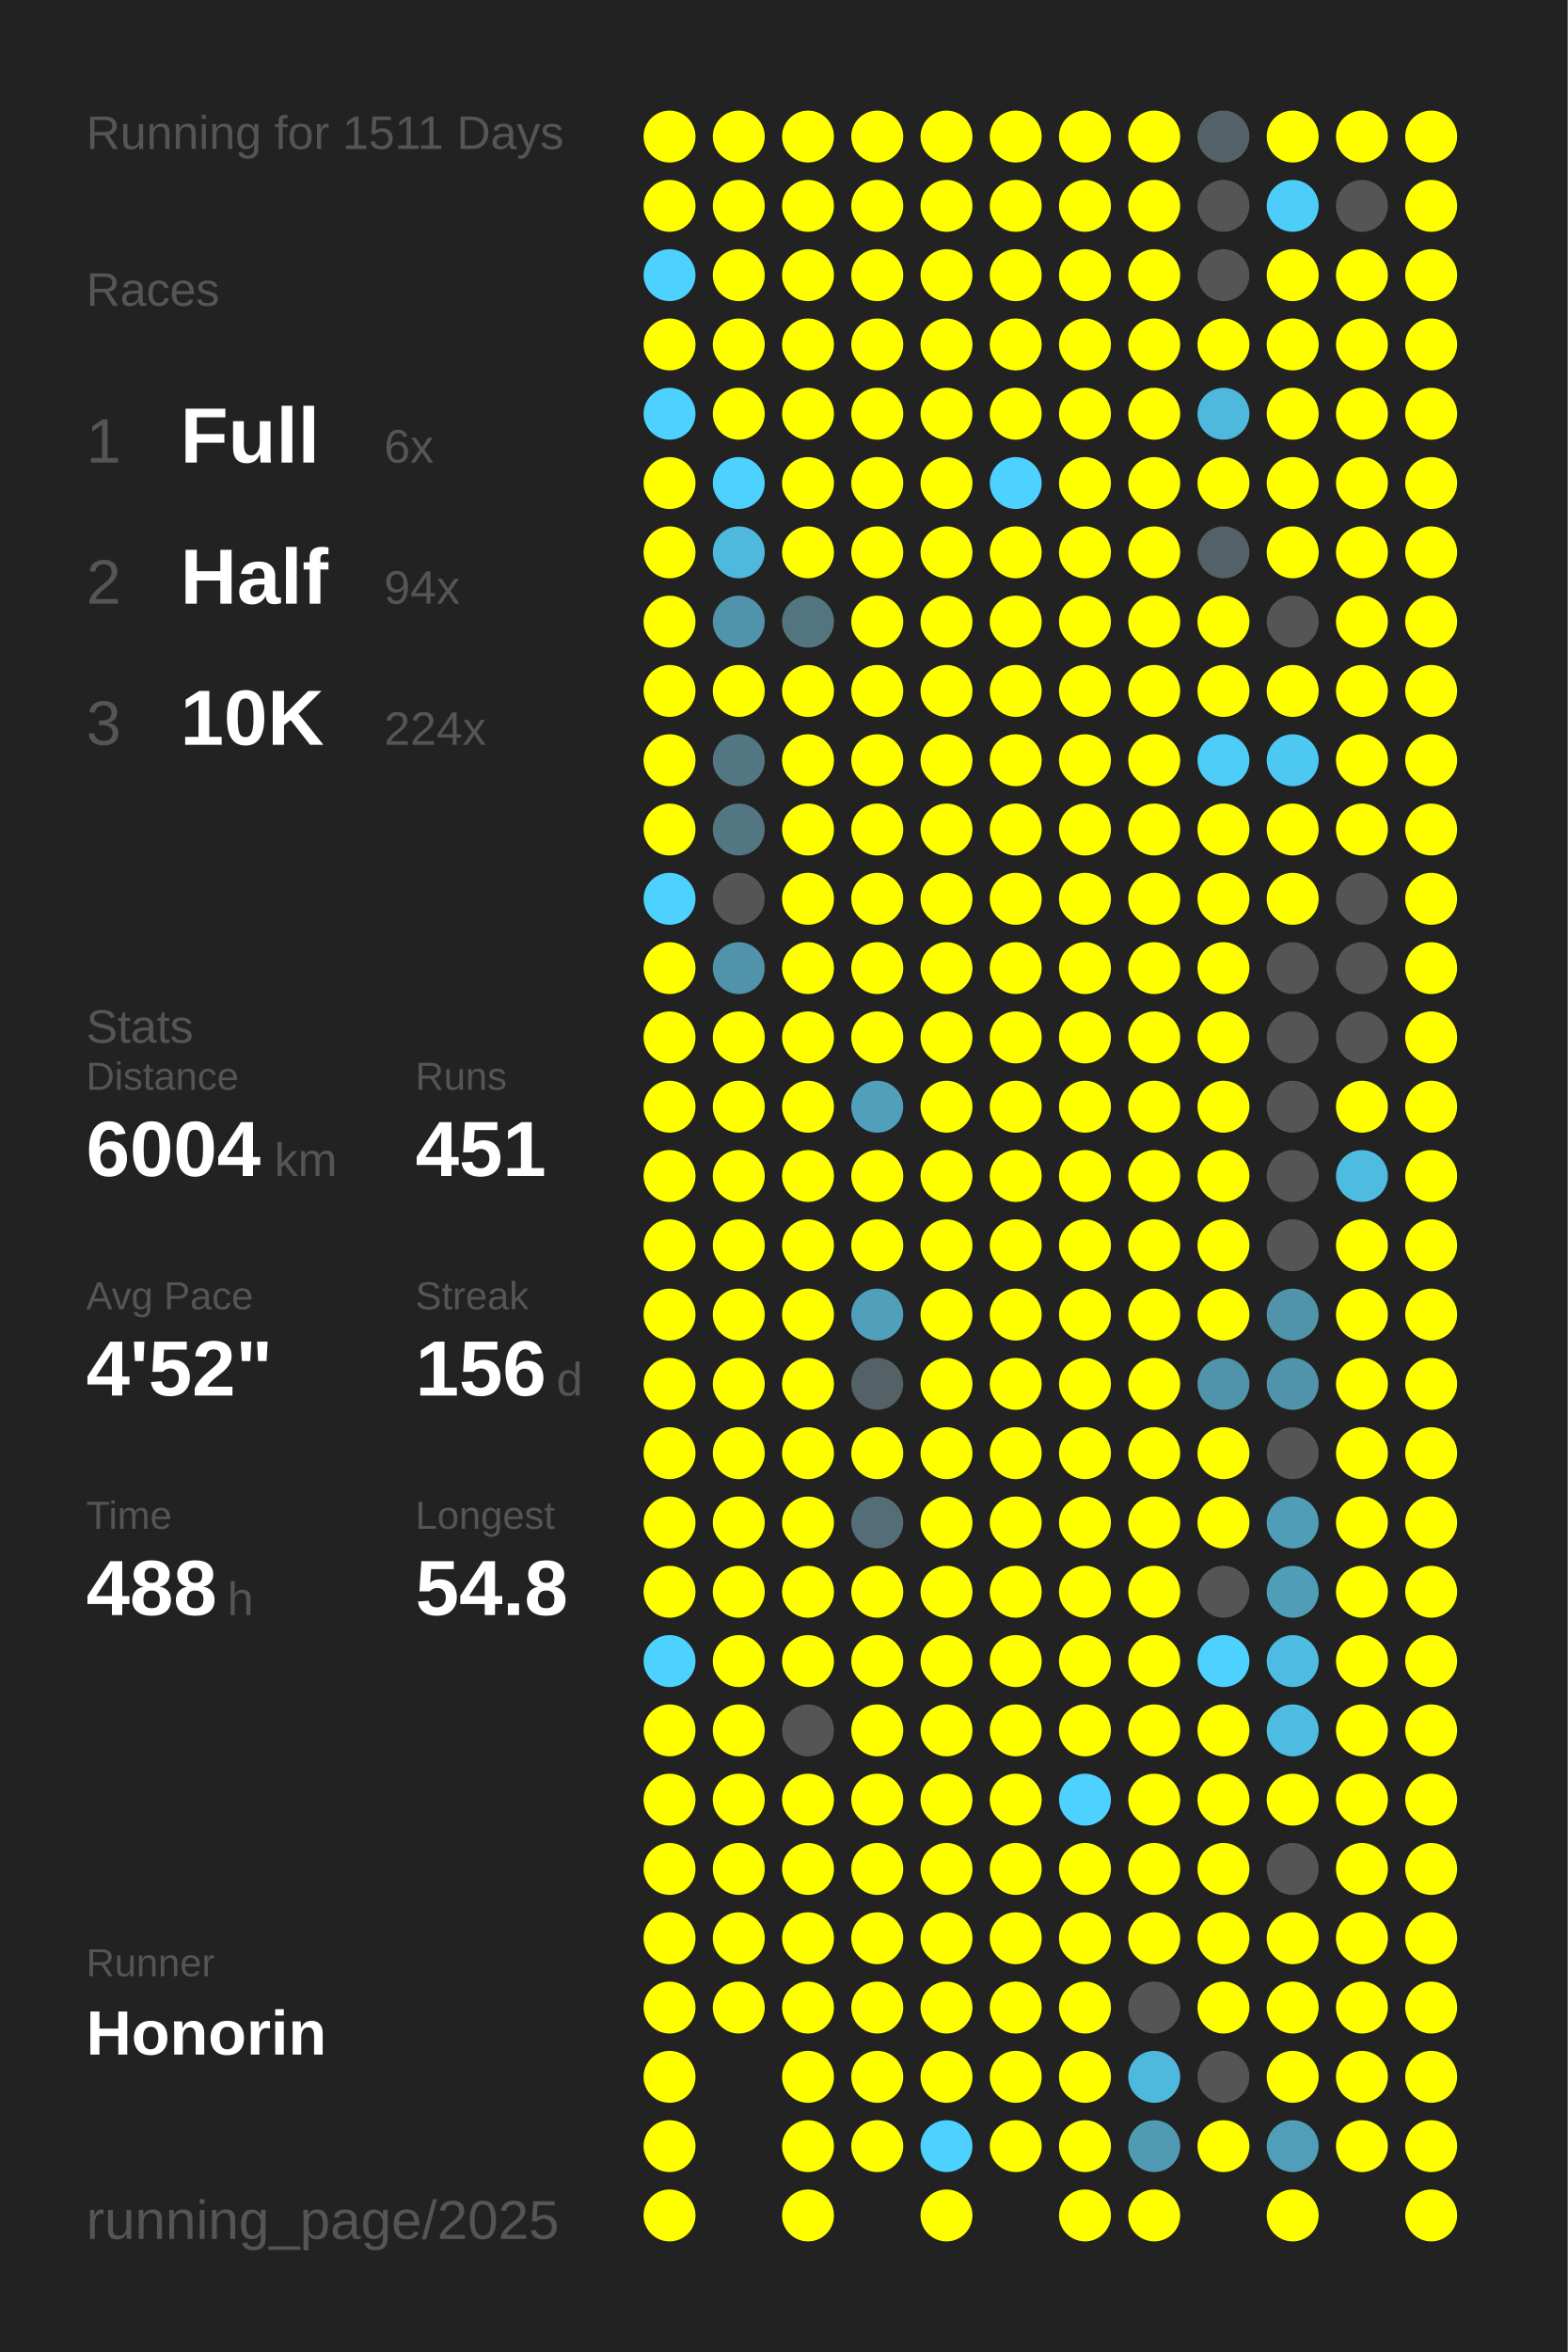
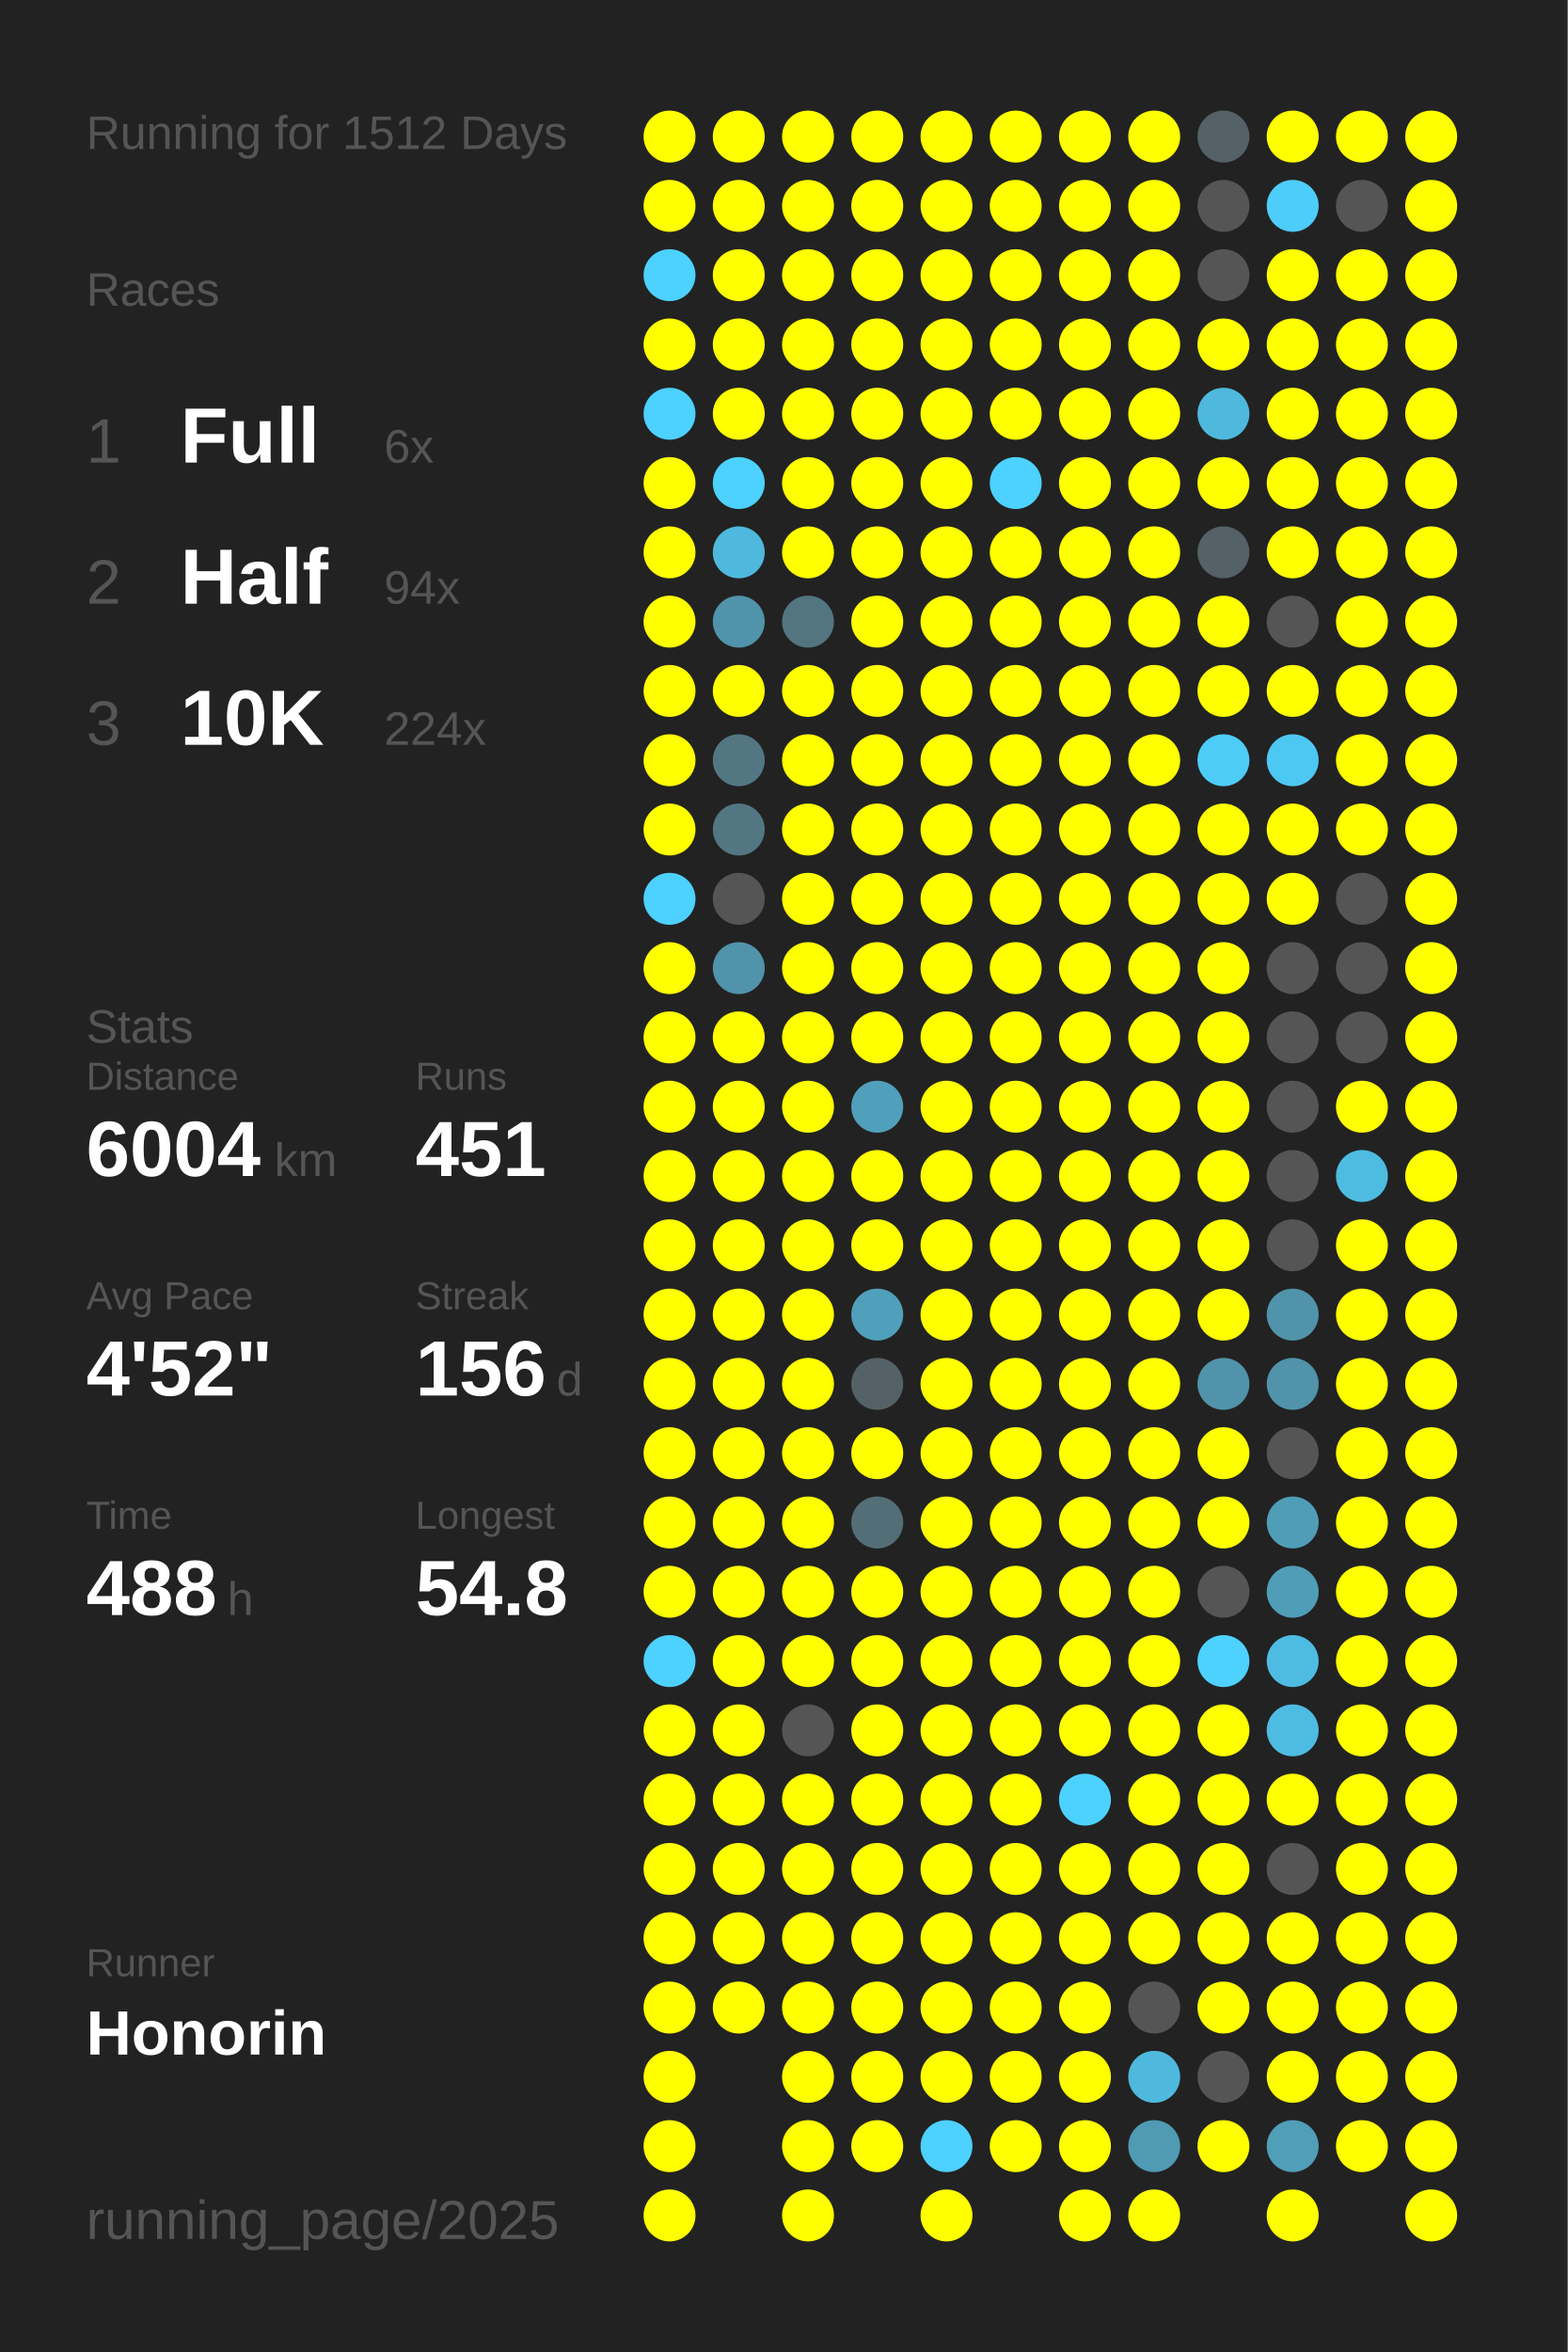
<svg xmlns="http://www.w3.org/2000/svg" baseProfile="full" height="300mm" version="1.1" viewBox="0,0,200,300" width="200mm">
  <defs />
  <rect fill="#222222" height="300" width="200" x="0" y="0" />
-   <text fill="#555555" style="font-size:6px; font-family:Arial;" x="11" y="19">Running for 1511 Days</text>
+   <text fill="#555555" style="font-size:6px; font-family:Arial;" x="11" y="19">Running for 1512 Days</text>
  <text fill="#555555" style="font-size:6px; font-family:Arial;" x="11" y="39">Races</text>
  <text fill="#555555" style="font-size:8px; font-family:Arial;" x="11" y="59">1</text>
  <text fill="#FFFFFF" style="font-size:10px; font-family:Arial; font-weight:bold;" x="23" y="59">Full</text>
  <text fill="#555555" style="font-size:6px; font-family:Arial;" x="49" y="59">6x</text>
  <text fill="#555555" style="font-size:8px; font-family:Arial;" x="11" y="77">2</text>
  <text fill="#FFFFFF" style="font-size:10px; font-family:Arial; font-weight:bold;" x="23" y="77">Half</text>
  <text fill="#555555" style="font-size:6px; font-family:Arial;" x="49" y="77">94x</text>
  <text fill="#555555" style="font-size:8px; font-family:Arial;" x="11" y="95">3</text>
  <text fill="#FFFFFF" style="font-size:10px; font-family:Arial; font-weight:bold;" x="23" y="95">10K</text>
  <text fill="#555555" style="font-size:6px; font-family:Arial;" x="49" y="95">224x</text>
  <text fill="#555555" style="font-size:6px; font-family:Arial;" x="11" y="133">Stats</text>
  <text fill="#555555" style="font-size:5px; font-family:Arial;" x="11" y="139">Distance</text>
  <text fill="#FFFFFF" style="font-size:10px; font-family:Arial; font-weight:bold;" x="11" y="150">6004</text>
  <text fill="#555555" style="font-size:6px; font-family:Arial;" x="35" y="150">km</text>
  <text fill="#555555" style="font-size:5px; font-family:Arial;" x="53" y="139">Runs</text>
  <text fill="#FFFFFF" style="font-size:10px; font-family:Arial; font-weight:bold;" x="53" y="150">451</text>
  <text fill="#555555" style="font-size:5px; font-family:Arial;" x="11" y="167">Avg Pace</text>
  <text fill="#FFFFFF" style="font-size:10px; font-family:Arial; font-weight:bold;" x="11" y="178">4'52"</text>
  <text fill="#555555" style="font-size:5px; font-family:Arial;" x="53" y="167">Streak</text>
  <text fill="#FFFFFF" style="font-size:10px; font-family:Arial; font-weight:bold;" x="53" y="178">156</text>
  <text fill="#555555" style="font-size:6px; font-family:Arial;" x="71" y="178">d</text>
  <text fill="#555555" style="font-size:5px; font-family:Arial;" x="11" y="195">Time</text>
  <text fill="#FFFFFF" style="font-size:10px; font-family:Arial; font-weight:bold;" x="11" y="206">488</text>
  <text fill="#555555" style="font-size:6px; font-family:Arial;" x="29" y="206">h</text>
  <text fill="#555555" style="font-size:5px; font-family:Arial;" x="53" y="195">Longest</text>
  <text fill="#FFFFFF" style="font-size:10px; font-family:Arial; font-weight:bold;" x="53" y="206">54.8</text>
  <text fill="#555555" style="font-size:5px; font-family:Arial;" x="11" y="252.065">Runner</text>
  <text fill="#FFFFFF" style="font-size:8px; font-family:Arial; font-weight:bold;" x="11" y="262.065">Honorin</text>
  <text fill="#555555" style="font-size:7px; font-family:Arial;" x="11" y="285.581">running_page/2025</text>
  <circle cx="85.417" cy="17.419" fill="#FFFF00" r="3.312" />
  <circle cx="85.417" cy="26.258" fill="#FFFF00" r="3.312" />
  <circle cx="85.417" cy="35.097" fill="#4dd1fe" r="3.312" />
  <circle cx="85.417" cy="43.935" fill="#FFFF00" r="3.312" />
  <circle cx="85.417" cy="52.774" fill="#4dd1fe" r="3.312" />
  <circle cx="85.417" cy="61.613" fill="#FFFF00" r="3.312" />
  <circle cx="85.417" cy="70.452" fill="#FFFF00" r="3.312" />
  <circle cx="85.417" cy="79.29" fill="#FFFF00" r="3.312" />
  <circle cx="85.417" cy="88.129" fill="#FFFF00" r="3.312" />
  <circle cx="85.417" cy="96.968" fill="#FFFF00" r="3.312" />
  <circle cx="85.417" cy="105.806" fill="#FFFF00" r="3.312" />
  <circle cx="85.417" cy="114.645" fill="#4dd1fe" r="3.312" />
  <circle cx="85.417" cy="123.484" fill="#FFFF00" r="3.312" />
  <circle cx="85.417" cy="132.323" fill="#FFFF00" r="3.312" />
  <circle cx="85.417" cy="141.161" fill="#FFFF00" r="3.312" />
  <circle cx="85.417" cy="150" fill="#FFFF00" r="3.312" />
  <circle cx="85.417" cy="158.839" fill="#FFFF00" r="3.312" />
  <circle cx="85.417" cy="167.677" fill="#FFFF00" r="3.312" />
  <circle cx="85.417" cy="176.516" fill="#FFFF00" r="3.312" />
  <circle cx="85.417" cy="185.355" fill="#FFFF00" r="3.312" />
  <circle cx="85.417" cy="194.194" fill="#FFFF00" r="3.312" />
  <circle cx="85.417" cy="203.032" fill="#FFFF00" r="3.312" />
  <circle cx="85.417" cy="211.871" fill="#4dd1fe" r="3.312" />
  <circle cx="85.417" cy="220.71" fill="#FFFF00" r="3.312" />
  <circle cx="85.417" cy="229.548" fill="#FFFF00" r="3.312" />
  <circle cx="85.417" cy="238.387" fill="#FFFF00" r="3.312" />
  <circle cx="85.417" cy="247.226" fill="#FFFF00" r="3.312" />
  <circle cx="85.417" cy="256.065" fill="#FFFF00" r="3.312" />
  <circle cx="85.417" cy="264.903" fill="#FFFF00" r="3.312" />
  <circle cx="85.417" cy="273.742" fill="#FFFF00" r="3.312" />
  <circle cx="85.417" cy="282.581" fill="#FFFF00" r="3.312" />
  <circle cx="94.25" cy="17.419" fill="#FFFF00" r="3.312" />
  <circle cx="94.25" cy="26.258" fill="#FFFF00" r="3.312" />
  <circle cx="94.25" cy="35.097" fill="#FFFF00" r="3.312" />
  <circle cx="94.25" cy="43.935" fill="#FFFF00" r="3.312" />
  <circle cx="94.25" cy="52.774" fill="#FFFF00" r="3.312" />
  <circle cx="94.25" cy="61.613" fill="#4dd1fe" r="3.312" />
  <circle cx="94.25" cy="70.452" fill="#4eb9dd" r="3.312" />
  <circle cx="94.25" cy="79.29" fill="#5093aa" r="3.312" />
  <circle cx="94.25" cy="88.129" fill="#FFFF00" r="3.312" />
  <circle cx="94.25" cy="96.968" fill="#527783" r="3.312" />
  <circle cx="94.25" cy="105.806" fill="#527682" r="3.312" />
  <circle cx="94.25" cy="114.645" fill="#555555" r="3.312" />
  <circle cx="94.25" cy="123.484" fill="#5093aa" r="3.312" />
  <circle cx="94.25" cy="132.323" fill="#FFFF00" r="3.312" />
  <circle cx="94.25" cy="141.161" fill="#FFFF00" r="3.312" />
  <circle cx="94.25" cy="150" fill="#FFFF00" r="3.312" />
  <circle cx="94.25" cy="158.839" fill="#FFFF00" r="3.312" />
  <circle cx="94.25" cy="167.677" fill="#FFFF00" r="3.312" />
  <circle cx="94.25" cy="176.516" fill="#FFFF00" r="3.312" />
  <circle cx="94.25" cy="185.355" fill="#FFFF00" r="3.312" />
  <circle cx="94.25" cy="194.194" fill="#FFFF00" r="3.312" />
  <circle cx="94.25" cy="203.032" fill="#FFFF00" r="3.312" />
  <circle cx="94.25" cy="211.871" fill="#FFFF00" r="3.312" />
  <circle cx="94.25" cy="220.71" fill="#FFFF00" r="3.312" />
  <circle cx="94.25" cy="229.548" fill="#FFFF00" r="3.312" />
  <circle cx="94.25" cy="238.387" fill="#FFFF00" r="3.312" />
  <circle cx="94.25" cy="247.226" fill="#FFFF00" r="3.312" />
  <circle cx="94.25" cy="256.065" fill="#FFFF00" r="3.312" />
  <circle cx="103.083" cy="17.419" fill="#FFFF00" r="3.312" />
  <circle cx="103.083" cy="26.258" fill="#FFFF00" r="3.312" />
  <circle cx="103.083" cy="35.097" fill="#FFFF00" r="3.312" />
  <circle cx="103.083" cy="43.935" fill="#FFFF00" r="3.312" />
  <circle cx="103.083" cy="52.774" fill="#FFFF00" r="3.312" />
  <circle cx="103.083" cy="61.613" fill="#FFFF00" r="3.312" />
  <circle cx="103.083" cy="70.452" fill="#FFFF00" r="3.312" />
  <circle cx="103.083" cy="79.29" fill="#527580" r="3.312" />
  <circle cx="103.083" cy="88.129" fill="#FFFF00" r="3.312" />
  <circle cx="103.083" cy="96.968" fill="#FFFF00" r="3.312" />
  <circle cx="103.083" cy="105.806" fill="#FFFF00" r="3.312" />
  <circle cx="103.083" cy="114.645" fill="#FFFF00" r="3.312" />
  <circle cx="103.083" cy="123.484" fill="#FFFF00" r="3.312" />
  <circle cx="103.083" cy="132.323" fill="#FFFF00" r="3.312" />
  <circle cx="103.083" cy="141.161" fill="#FFFF00" r="3.312" />
  <circle cx="103.083" cy="150" fill="#FFFF00" r="3.312" />
  <circle cx="103.083" cy="158.839" fill="#FFFF00" r="3.312" />
  <circle cx="103.083" cy="167.677" fill="#FFFF00" r="3.312" />
  <circle cx="103.083" cy="176.516" fill="#FFFF00" r="3.312" />
  <circle cx="103.083" cy="185.355" fill="#FFFF00" r="3.312" />
  <circle cx="103.083" cy="194.194" fill="#FFFF00" r="3.312" />
  <circle cx="103.083" cy="203.032" fill="#FFFF00" r="3.312" />
  <circle cx="103.083" cy="211.871" fill="#FFFF00" r="3.312" />
  <circle cx="103.083" cy="220.71" fill="#555555" r="3.312" />
  <circle cx="103.083" cy="229.548" fill="#FFFF00" r="3.312" />
  <circle cx="103.083" cy="238.387" fill="#FFFF00" r="3.312" />
  <circle cx="103.083" cy="247.226" fill="#FFFF00" r="3.312" />
  <circle cx="103.083" cy="256.065" fill="#FFFF00" r="3.312" />
  <circle cx="103.083" cy="264.903" fill="#FFFF00" r="3.312" />
  <circle cx="103.083" cy="273.742" fill="#FFFF00" r="3.312" />
  <circle cx="103.083" cy="282.581" fill="#FFFF00" r="3.312" />
  <circle cx="111.917" cy="17.419" fill="#FFFF00" r="3.312" />
  <circle cx="111.917" cy="26.258" fill="#FFFF00" r="3.312" />
  <circle cx="111.917" cy="35.097" fill="#FFFF00" r="3.312" />
  <circle cx="111.917" cy="43.935" fill="#FFFF00" r="3.312" />
  <circle cx="111.917" cy="52.774" fill="#FFFF00" r="3.312" />
  <circle cx="111.917" cy="61.613" fill="#FFFF00" r="3.312" />
  <circle cx="111.917" cy="70.452" fill="#FFFF00" r="3.312" />
  <circle cx="111.917" cy="79.29" fill="#FFFF00" r="3.312" />
  <circle cx="111.917" cy="88.129" fill="#FFFF00" r="3.312" />
  <circle cx="111.917" cy="96.968" fill="#FFFF00" r="3.312" />
  <circle cx="111.917" cy="105.806" fill="#FFFF00" r="3.312" />
  <circle cx="111.917" cy="114.645" fill="#FFFF00" r="3.312" />
  <circle cx="111.917" cy="123.484" fill="#FFFF00" r="3.312" />
  <circle cx="111.917" cy="132.323" fill="#FFFF00" r="3.312" />
  <circle cx="111.917" cy="141.161" fill="#50a0bb" r="3.312" />
  <circle cx="111.917" cy="150" fill="#FFFF00" r="3.312" />
  <circle cx="111.917" cy="158.839" fill="#FFFF00" r="3.312" />
  <circle cx="111.917" cy="167.677" fill="#50a0bb" r="3.312" />
  <circle cx="111.917" cy="176.516" fill="#546166" r="3.312" />
  <circle cx="111.917" cy="185.355" fill="#FFFF00" r="3.312" />
  <circle cx="111.917" cy="194.194" fill="#536e77" r="3.312" />
  <circle cx="111.917" cy="203.032" fill="#FFFF00" r="3.312" />
  <circle cx="111.917" cy="211.871" fill="#FFFF00" r="3.312" />
  <circle cx="111.917" cy="220.71" fill="#FFFF00" r="3.312" />
  <circle cx="111.917" cy="229.548" fill="#FFFF00" r="3.312" />
  <circle cx="111.917" cy="238.387" fill="#FFFF00" r="3.312" />
  <circle cx="111.917" cy="247.226" fill="#FFFF00" r="3.312" />
  <circle cx="111.917" cy="256.065" fill="#FFFF00" r="3.312" />
  <circle cx="111.917" cy="264.903" fill="#FFFF00" r="3.312" />
  <circle cx="111.917" cy="273.742" fill="#FFFF00" r="3.312" />
  <circle cx="120.75" cy="17.419" fill="#FFFF00" r="3.312" />
  <circle cx="120.75" cy="26.258" fill="#FFFF00" r="3.312" />
  <circle cx="120.75" cy="35.097" fill="#FFFF00" r="3.312" />
  <circle cx="120.75" cy="43.935" fill="#FFFF00" r="3.312" />
  <circle cx="120.75" cy="52.774" fill="#FFFF00" r="3.312" />
  <circle cx="120.75" cy="61.613" fill="#FFFF00" r="3.312" />
  <circle cx="120.75" cy="70.452" fill="#FFFF00" r="3.312" />
  <circle cx="120.75" cy="79.29" fill="#FFFF00" r="3.312" />
  <circle cx="120.75" cy="88.129" fill="#FFFF00" r="3.312" />
  <circle cx="120.75" cy="96.968" fill="#FFFF00" r="3.312" />
  <circle cx="120.75" cy="105.806" fill="#FFFF00" r="3.312" />
  <circle cx="120.75" cy="114.645" fill="#FFFF00" r="3.312" />
  <circle cx="120.75" cy="123.484" fill="#FFFF00" r="3.312" />
  <circle cx="120.75" cy="132.323" fill="#FFFF00" r="3.312" />
  <circle cx="120.75" cy="141.161" fill="#FFFF00" r="3.312" />
  <circle cx="120.75" cy="150" fill="#FFFF00" r="3.312" />
  <circle cx="120.75" cy="158.839" fill="#FFFF00" r="3.312" />
  <circle cx="120.75" cy="167.677" fill="#FFFF00" r="3.312" />
  <circle cx="120.75" cy="176.516" fill="#FFFF00" r="3.312" />
  <circle cx="120.75" cy="185.355" fill="#FFFF00" r="3.312" />
  <circle cx="120.75" cy="194.194" fill="#FFFF00" r="3.312" />
  <circle cx="120.75" cy="203.032" fill="#FFFF00" r="3.312" />
  <circle cx="120.75" cy="211.871" fill="#FFFF00" r="3.312" />
  <circle cx="120.75" cy="220.71" fill="#FFFF00" r="3.312" />
  <circle cx="120.75" cy="229.548" fill="#FFFF00" r="3.312" />
  <circle cx="120.75" cy="238.387" fill="#FFFF00" r="3.312" />
  <circle cx="120.75" cy="247.226" fill="#FFFF00" r="3.312" />
  <circle cx="120.75" cy="256.065" fill="#FFFF00" r="3.312" />
  <circle cx="120.75" cy="264.903" fill="#FFFF00" r="3.312" />
  <circle cx="120.75" cy="273.742" fill="#4dd1fe" r="3.312" />
  <circle cx="120.75" cy="282.581" fill="#FFFF00" r="3.312" />
  <circle cx="129.583" cy="17.419" fill="#FFFF00" r="3.312" />
  <circle cx="129.583" cy="26.258" fill="#FFFF00" r="3.312" />
  <circle cx="129.583" cy="35.097" fill="#FFFF00" r="3.312" />
  <circle cx="129.583" cy="43.935" fill="#FFFF00" r="3.312" />
  <circle cx="129.583" cy="52.774" fill="#FFFF00" r="3.312" />
  <circle cx="129.583" cy="61.613" fill="#4dd1fe" r="3.312" />
  <circle cx="129.583" cy="70.452" fill="#FFFF00" r="3.312" />
  <circle cx="129.583" cy="79.29" fill="#FFFF00" r="3.312" />
  <circle cx="129.583" cy="88.129" fill="#FFFF00" r="3.312" />
  <circle cx="129.583" cy="96.968" fill="#FFFF00" r="3.312" />
  <circle cx="129.583" cy="105.806" fill="#FFFF00" r="3.312" />
  <circle cx="129.583" cy="114.645" fill="#FFFF00" r="3.312" />
  <circle cx="129.583" cy="123.484" fill="#FFFF00" r="3.312" />
  <circle cx="129.583" cy="132.323" fill="#FFFF00" r="3.312" />
  <circle cx="129.583" cy="141.161" fill="#FFFF00" r="3.312" />
  <circle cx="129.583" cy="150" fill="#FFFF00" r="3.312" />
  <circle cx="129.583" cy="158.839" fill="#FFFF00" r="3.312" />
  <circle cx="129.583" cy="167.677" fill="#FFFF00" r="3.312" />
  <circle cx="129.583" cy="176.516" fill="#FFFF00" r="3.312" />
  <circle cx="129.583" cy="185.355" fill="#FFFF00" r="3.312" />
  <circle cx="129.583" cy="194.194" fill="#FFFF00" r="3.312" />
  <circle cx="129.583" cy="203.032" fill="#FFFF00" r="3.312" />
  <circle cx="129.583" cy="211.871" fill="#FFFF00" r="3.312" />
  <circle cx="129.583" cy="220.71" fill="#FFFF00" r="3.312" />
  <circle cx="129.583" cy="229.548" fill="#FFFF00" r="3.312" />
  <circle cx="129.583" cy="238.387" fill="#FFFF00" r="3.312" />
  <circle cx="129.583" cy="247.226" fill="#FFFF00" r="3.312" />
  <circle cx="129.583" cy="256.065" fill="#FFFF00" r="3.312" />
  <circle cx="129.583" cy="264.903" fill="#FFFF00" r="3.312" />
  <circle cx="129.583" cy="273.742" fill="#FFFF00" r="3.312" />
  <circle cx="138.417" cy="17.419" fill="#FFFF00" r="3.312" />
  <circle cx="138.417" cy="26.258" fill="#FFFF00" r="3.312" />
  <circle cx="138.417" cy="35.097" fill="#FFFF00" r="3.312" />
  <circle cx="138.417" cy="43.935" fill="#FFFF00" r="3.312" />
  <circle cx="138.417" cy="52.774" fill="#FFFF00" r="3.312" />
  <circle cx="138.417" cy="61.613" fill="#FFFF00" r="3.312" />
  <circle cx="138.417" cy="70.452" fill="#FFFF00" r="3.312" />
  <circle cx="138.417" cy="79.29" fill="#FFFF00" r="3.312" />
  <circle cx="138.417" cy="88.129" fill="#FFFF00" r="3.312" />
  <circle cx="138.417" cy="96.968" fill="#FFFF00" r="3.312" />
  <circle cx="138.417" cy="105.806" fill="#FFFF00" r="3.312" />
  <circle cx="138.417" cy="114.645" fill="#FFFF00" r="3.312" />
  <circle cx="138.417" cy="123.484" fill="#FFFF00" r="3.312" />
  <circle cx="138.417" cy="132.323" fill="#FFFF00" r="3.312" />
  <circle cx="138.417" cy="141.161" fill="#FFFF00" r="3.312" />
  <circle cx="138.417" cy="150" fill="#FFFF00" r="3.312" />
  <circle cx="138.417" cy="158.839" fill="#FFFF00" r="3.312" />
  <circle cx="138.417" cy="167.677" fill="#FFFF00" r="3.312" />
  <circle cx="138.417" cy="176.516" fill="#FFFF00" r="3.312" />
  <circle cx="138.417" cy="185.355" fill="#FFFF00" r="3.312" />
  <circle cx="138.417" cy="194.194" fill="#FFFF00" r="3.312" />
  <circle cx="138.417" cy="203.032" fill="#FFFF00" r="3.312" />
  <circle cx="138.417" cy="211.871" fill="#FFFF00" r="3.312" />
  <circle cx="138.417" cy="220.71" fill="#FFFF00" r="3.312" />
  <circle cx="138.417" cy="229.548" fill="#4dd1fe" r="3.312" />
  <circle cx="138.417" cy="238.387" fill="#FFFF00" r="3.312" />
  <circle cx="138.417" cy="247.226" fill="#FFFF00" r="3.312" />
  <circle cx="138.417" cy="256.065" fill="#FFFF00" r="3.312" />
  <circle cx="138.417" cy="264.903" fill="#FFFF00" r="3.312" />
  <circle cx="138.417" cy="273.742" fill="#FFFF00" r="3.312" />
  <circle cx="138.417" cy="282.581" fill="#FFFF00" r="3.312" />
  <circle cx="147.25" cy="17.419" fill="#FFFF00" r="3.312" />
  <circle cx="147.25" cy="26.258" fill="#FFFF00" r="3.312" />
  <circle cx="147.25" cy="35.097" fill="#FFFF00" r="3.312" />
  <circle cx="147.25" cy="43.935" fill="#FFFF00" r="3.312" />
  <circle cx="147.25" cy="52.774" fill="#FFFF00" r="3.312" />
  <circle cx="147.25" cy="61.613" fill="#FFFF00" r="3.312" />
  <circle cx="147.25" cy="70.452" fill="#FFFF00" r="3.312" />
  <circle cx="147.25" cy="79.29" fill="#FFFF00" r="3.312" />
  <circle cx="147.25" cy="88.129" fill="#FFFF00" r="3.312" />
  <circle cx="147.25" cy="96.968" fill="#FFFF00" r="3.312" />
  <circle cx="147.25" cy="105.806" fill="#FFFF00" r="3.312" />
  <circle cx="147.25" cy="114.645" fill="#FFFF00" r="3.312" />
  <circle cx="147.25" cy="123.484" fill="#FFFF00" r="3.312" />
  <circle cx="147.25" cy="132.323" fill="#FFFF00" r="3.312" />
  <circle cx="147.25" cy="141.161" fill="#FFFF00" r="3.312" />
  <circle cx="147.25" cy="150" fill="#FFFF00" r="3.312" />
  <circle cx="147.25" cy="158.839" fill="#FFFF00" r="3.312" />
  <circle cx="147.25" cy="167.677" fill="#FFFF00" r="3.312" />
  <circle cx="147.25" cy="176.516" fill="#FFFF00" r="3.312" />
  <circle cx="147.25" cy="185.355" fill="#FFFF00" r="3.312" />
  <circle cx="147.25" cy="194.194" fill="#FFFF00" r="3.312" />
  <circle cx="147.25" cy="203.032" fill="#FFFF00" r="3.312" />
  <circle cx="147.25" cy="211.871" fill="#FFFF00" r="3.312" />
  <circle cx="147.25" cy="220.71" fill="#FFFF00" r="3.312" />
  <circle cx="147.25" cy="229.548" fill="#FFFF00" r="3.312" />
  <circle cx="147.25" cy="238.387" fill="#FFFF00" r="3.312" />
  <circle cx="147.25" cy="247.226" fill="#FFFF00" r="3.312" />
  <circle cx="147.25" cy="256.065" fill="#555555" r="3.312" />
  <circle cx="147.25" cy="264.903" fill="#4eb9dd" r="3.312" />
  <circle cx="147.25" cy="273.742" fill="#509ab3" r="3.312" />
  <circle cx="147.25" cy="282.581" fill="#FFFF00" r="3.312" />
  <circle cx="156.083" cy="17.419" fill="#546267" r="3.312" />
  <circle cx="156.083" cy="26.258" fill="#555555" r="3.312" />
  <circle cx="156.083" cy="35.097" fill="#555555" r="3.312" />
  <circle cx="156.083" cy="43.935" fill="#FFFF00" r="3.312" />
  <circle cx="156.083" cy="52.774" fill="#4eb9dd" r="3.312" />
  <circle cx="156.083" cy="61.613" fill="#FFFF00" r="3.312" />
  <circle cx="156.083" cy="70.452" fill="#546166" r="3.312" />
  <circle cx="156.083" cy="79.29" fill="#FFFF00" r="3.312" />
  <circle cx="156.083" cy="88.129" fill="#FFFF00" r="3.312" />
  <circle cx="156.083" cy="96.968" fill="#4dccf7" r="3.312" />
  <circle cx="156.083" cy="105.806" fill="#FFFF00" r="3.312" />
  <circle cx="156.083" cy="114.645" fill="#FFFF00" r="3.312" />
  <circle cx="156.083" cy="123.484" fill="#FFFF00" r="3.312" />
  <circle cx="156.083" cy="132.323" fill="#FFFF00" r="3.312" />
  <circle cx="156.083" cy="141.161" fill="#FFFF00" r="3.312" />
  <circle cx="156.083" cy="150" fill="#FFFF00" r="3.312" />
  <circle cx="156.083" cy="158.839" fill="#FFFF00" r="3.312" />
  <circle cx="156.083" cy="167.677" fill="#FFFF00" r="3.312" />
  <circle cx="156.083" cy="176.516" fill="#5093aa" r="3.312" />
  <circle cx="156.083" cy="185.355" fill="#FFFF00" r="3.312" />
  <circle cx="156.083" cy="194.194" fill="#FFFF00" r="3.312" />
  <circle cx="156.083" cy="203.032" fill="#555555" r="3.312" />
  <circle cx="156.083" cy="211.871" fill="#4dd1fe" r="3.312" />
  <circle cx="156.083" cy="220.71" fill="#FFFF00" r="3.312" />
  <circle cx="156.083" cy="229.548" fill="#FFFF00" r="3.312" />
  <circle cx="156.083" cy="238.387" fill="#FFFF00" r="3.312" />
  <circle cx="156.083" cy="247.226" fill="#FFFF00" r="3.312" />
  <circle cx="156.083" cy="256.065" fill="#FFFF00" r="3.312" />
  <circle cx="156.083" cy="264.903" fill="#555555" r="3.312" />
  <circle cx="156.083" cy="273.742" fill="#FFFF00" r="3.312" />
  <circle cx="164.917" cy="17.419" fill="#FFFF00" r="3.312" />
  <circle cx="164.917" cy="26.258" fill="#4dcdf9" r="3.312" />
  <circle cx="164.917" cy="35.097" fill="#FFFF00" r="3.312" />
  <circle cx="164.917" cy="43.935" fill="#FFFF00" r="3.312" />
  <circle cx="164.917" cy="52.774" fill="#FFFF00" r="3.312" />
  <circle cx="164.917" cy="61.613" fill="#FFFF00" r="3.312" />
  <circle cx="164.917" cy="70.452" fill="#FFFF00" r="3.312" />
  <circle cx="164.917" cy="79.29" fill="#555555" r="3.312" />
  <circle cx="164.917" cy="88.129" fill="#FFFF00" r="3.312" />
  <circle cx="164.917" cy="96.968" fill="#4dc8f2" r="3.312" />
  <circle cx="164.917" cy="105.806" fill="#FFFF00" r="3.312" />
  <circle cx="164.917" cy="114.645" fill="#FFFF00" r="3.312" />
  <circle cx="164.917" cy="123.484" fill="#555555" r="3.312" />
  <circle cx="164.917" cy="132.323" fill="#555555" r="3.312" />
  <circle cx="164.917" cy="141.161" fill="#555555" r="3.312" />
  <circle cx="164.917" cy="150" fill="#555555" r="3.312" />
  <circle cx="164.917" cy="158.839" fill="#555555" r="3.312" />
  <circle cx="164.917" cy="167.677" fill="#5093aa" r="3.312" />
  <circle cx="164.917" cy="176.516" fill="#5093aa" r="3.312" />
  <circle cx="164.917" cy="185.355" fill="#555555" r="3.312" />
  <circle cx="164.917" cy="194.194" fill="#509db7" r="3.312" />
  <circle cx="164.917" cy="203.032" fill="#509db8" r="3.312" />
  <circle cx="164.917" cy="211.871" fill="#4ebce2" r="3.312" />
  <circle cx="164.917" cy="220.71" fill="#4ebce2" r="3.312" />
  <circle cx="164.917" cy="229.548" fill="#FFFF00" r="3.312" />
  <circle cx="164.917" cy="238.387" fill="#555555" r="3.312" />
  <circle cx="164.917" cy="247.226" fill="#FFFF00" r="3.312" />
  <circle cx="164.917" cy="256.065" fill="#FFFF00" r="3.312" />
  <circle cx="164.917" cy="264.903" fill="#FFFF00" r="3.312" />
  <circle cx="164.917" cy="273.742" fill="#509eb8" r="3.312" />
  <circle cx="164.917" cy="282.581" fill="#FFFF00" r="3.312" />
  <circle cx="173.75" cy="17.419" fill="#FFFF00" r="3.312" />
  <circle cx="173.75" cy="26.258" fill="#555555" r="3.312" />
  <circle cx="173.75" cy="35.097" fill="#FFFF00" r="3.312" />
  <circle cx="173.75" cy="43.935" fill="#FFFF00" r="3.312" />
  <circle cx="173.75" cy="52.774" fill="#FFFF00" r="3.312" />
  <circle cx="173.75" cy="61.613" fill="#FFFF00" r="3.312" />
  <circle cx="173.75" cy="70.452" fill="#FFFF00" r="3.312" />
  <circle cx="173.75" cy="79.29" fill="#FFFF00" r="3.312" />
  <circle cx="173.75" cy="88.129" fill="#FFFF00" r="3.312" />
  <circle cx="173.75" cy="96.968" fill="#FFFF00" r="3.312" />
  <circle cx="173.75" cy="105.806" fill="#FFFF00" r="3.312" />
  <circle cx="173.75" cy="114.645" fill="#555555" r="3.312" />
  <circle cx="173.75" cy="123.484" fill="#555555" r="3.312" />
  <circle cx="173.75" cy="132.323" fill="#555555" r="3.312" />
  <circle cx="173.75" cy="141.161" fill="#FFFF00" r="3.312" />
  <circle cx="173.75" cy="150" fill="#4ebce1" r="3.312" />
  <circle cx="173.75" cy="158.839" fill="#FFFF00" r="3.312" />
  <circle cx="173.75" cy="167.677" fill="#FFFF00" r="3.312" />
  <circle cx="173.75" cy="176.516" fill="#FFFF00" r="3.312" />
  <circle cx="173.75" cy="185.355" fill="#FFFF00" r="3.312" />
  <circle cx="173.75" cy="194.194" fill="#FFFF00" r="3.312" />
  <circle cx="173.75" cy="203.032" fill="#FFFF00" r="3.312" />
  <circle cx="173.75" cy="211.871" fill="#FFFF00" r="3.312" />
  <circle cx="173.75" cy="220.71" fill="#FFFF00" r="3.312" />
  <circle cx="173.75" cy="229.548" fill="#FFFF00" r="3.312" />
  <circle cx="173.75" cy="238.387" fill="#FFFF00" r="3.312" />
  <circle cx="173.75" cy="247.226" fill="#FFFF00" r="3.312" />
  <circle cx="173.75" cy="256.065" fill="#FFFF00" r="3.312" />
  <circle cx="173.75" cy="264.903" fill="#FFFF00" r="3.312" />
  <circle cx="173.75" cy="273.742" fill="#FFFF00" r="3.312" />
  <circle cx="182.583" cy="17.419" fill="#FFFF00" r="3.312" />
  <circle cx="182.583" cy="26.258" fill="#FFFF00" r="3.312" />
  <circle cx="182.583" cy="35.097" fill="#FFFF00" r="3.312" />
  <circle cx="182.583" cy="43.935" fill="#FFFF00" r="3.312" />
  <circle cx="182.583" cy="52.774" fill="#FFFF00" r="3.312" />
  <circle cx="182.583" cy="61.613" fill="#FFFF00" r="3.312" />
  <circle cx="182.583" cy="70.452" fill="#FFFF00" r="3.312" />
  <circle cx="182.583" cy="79.29" fill="#FFFF00" r="3.312" />
  <circle cx="182.583" cy="88.129" fill="#FFFF00" r="3.312" />
  <circle cx="182.583" cy="96.968" fill="#FFFF00" r="3.312" />
  <circle cx="182.583" cy="105.806" fill="#FFFF00" r="3.312" />
  <circle cx="182.583" cy="114.645" fill="#FFFF00" r="3.312" />
  <circle cx="182.583" cy="123.484" fill="#FFFF00" r="3.312" />
  <circle cx="182.583" cy="132.323" fill="#FFFF00" r="3.312" />
  <circle cx="182.583" cy="141.161" fill="#FFFF00" r="3.312" />
  <circle cx="182.583" cy="150" fill="#FFFF00" r="3.312" />
  <circle cx="182.583" cy="158.839" fill="#FFFF00" r="3.312" />
  <circle cx="182.583" cy="167.677" fill="#FFFF00" r="3.312" />
  <circle cx="182.583" cy="176.516" fill="#FFFF00" r="3.312" />
  <circle cx="182.583" cy="185.355" fill="#FFFF00" r="3.312" />
  <circle cx="182.583" cy="194.194" fill="#FFFF00" r="3.312" />
  <circle cx="182.583" cy="203.032" fill="#FFFF00" r="3.312" />
  <circle cx="182.583" cy="211.871" fill="#FFFF00" r="3.312" />
  <circle cx="182.583" cy="220.71" fill="#FFFF00" r="3.312" />
  <circle cx="182.583" cy="229.548" fill="#FFFF00" r="3.312" />
  <circle cx="182.583" cy="238.387" fill="#FFFF00" r="3.312" />
  <circle cx="182.583" cy="247.226" fill="#FFFF00" r="3.312" />
  <circle cx="182.583" cy="256.065" fill="#FFFF00" r="3.312" />
  <circle cx="182.583" cy="264.903" fill="#FFFF00" r="3.312" />
  <circle cx="182.583" cy="273.742" fill="#FFFF00" r="3.312" />
  <circle cx="182.583" cy="282.581" fill="#FFFF00" r="3.312" />
</svg>
